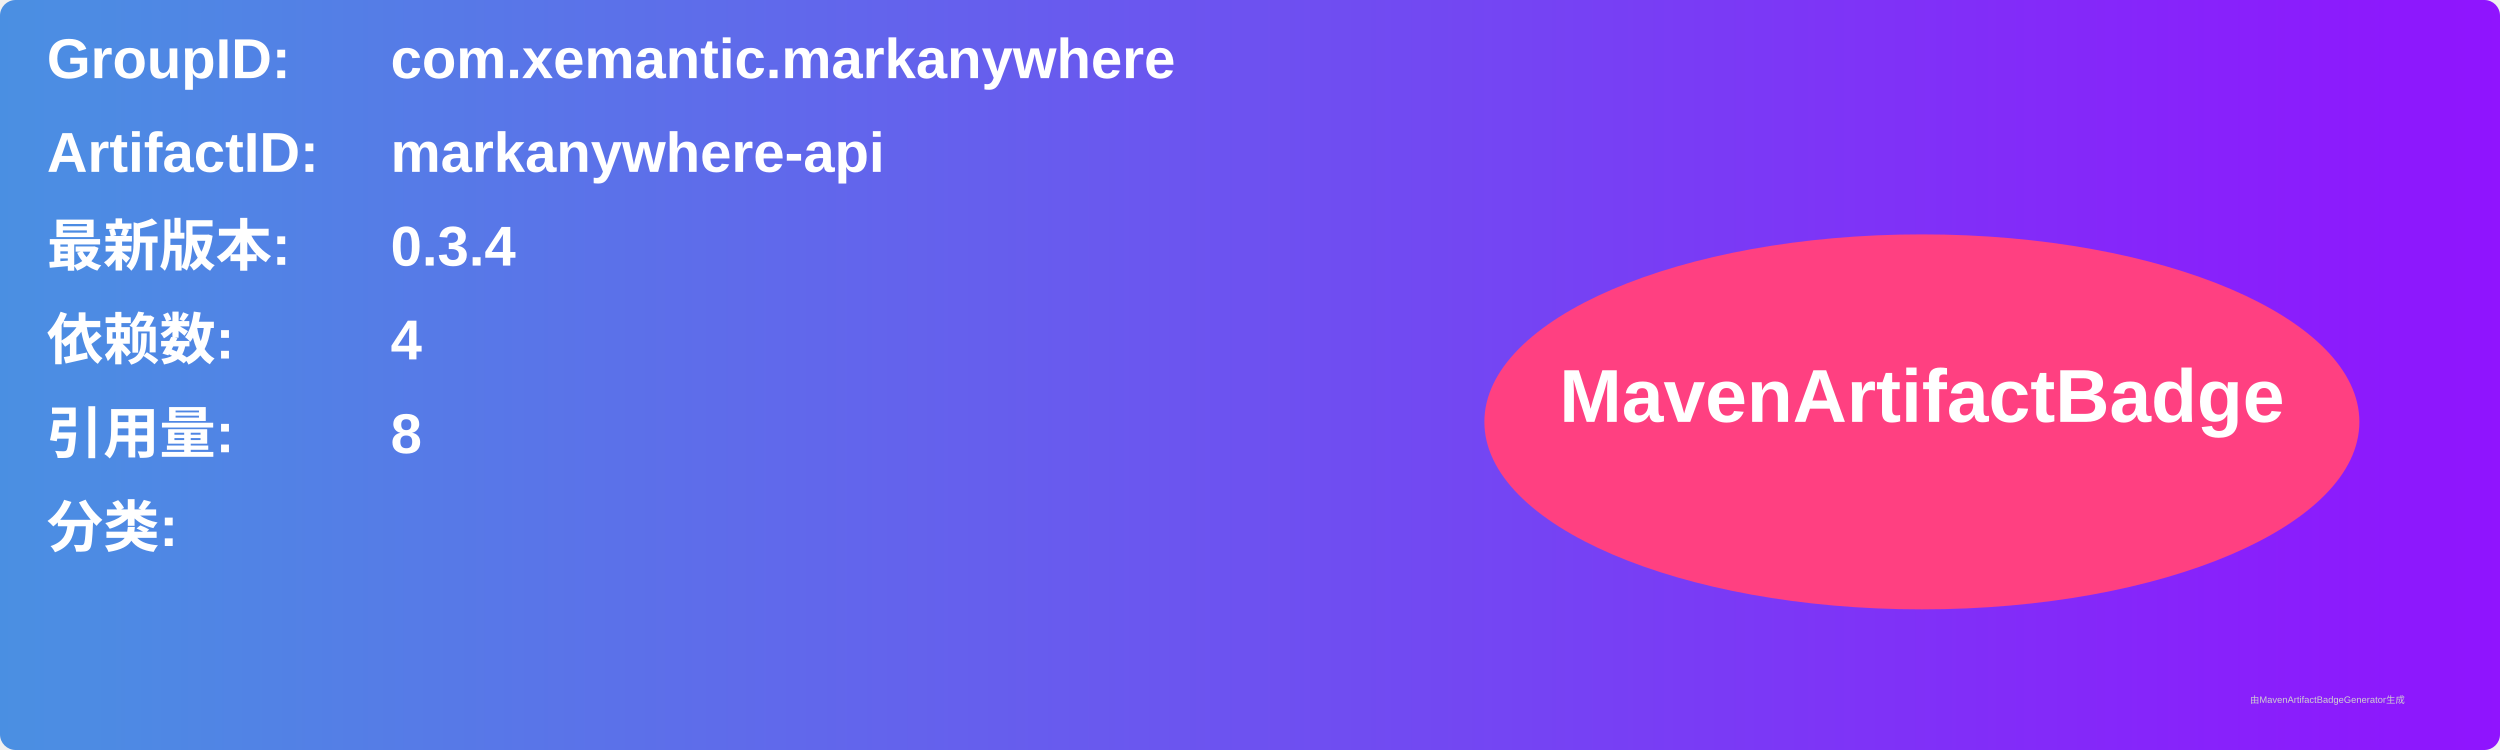
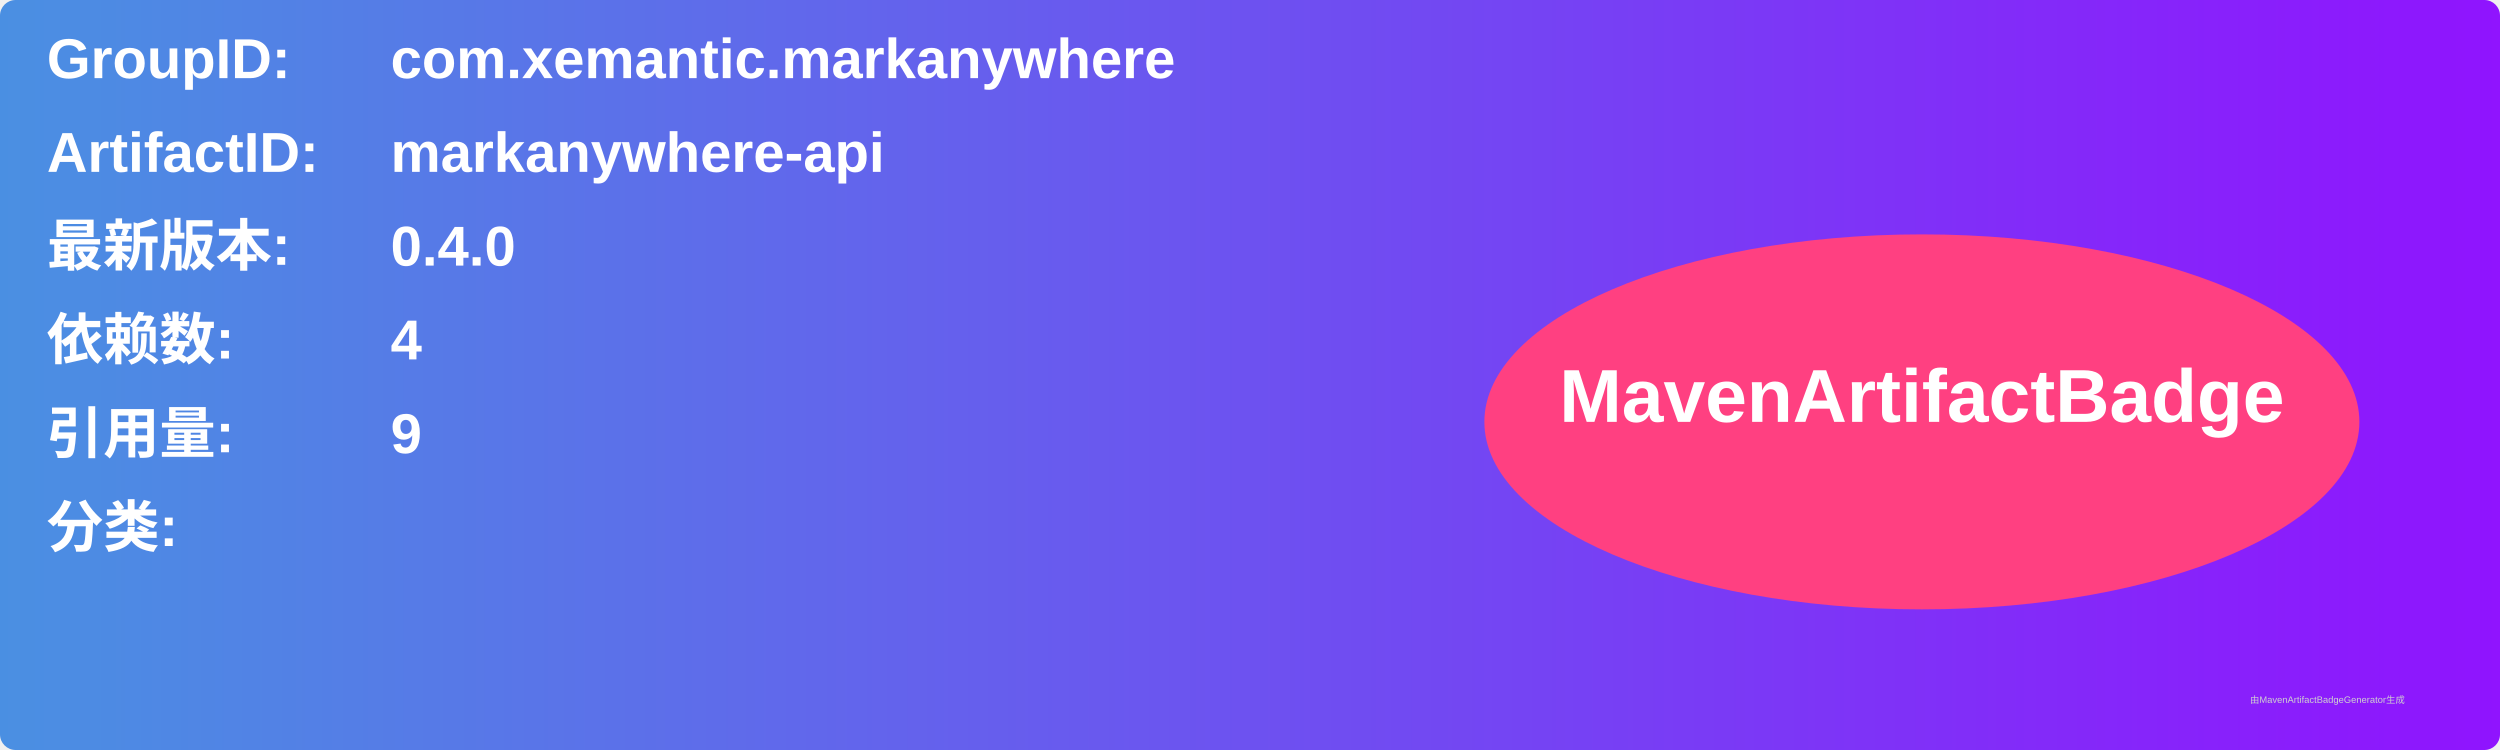
<svg xmlns="http://www.w3.org/2000/svg" width="800" height="240" viewBox="0 0 800 240">
  <linearGradient id="grad" x1="0%" y1="0%" x2="100%" y2="0%">
    <stop offset="0%" stop-color="#4a90e2" />
    <stop offset="100%" stop-color="#9013fe" />
  </linearGradient>
  <rect width="100%" height="100%" rx="5" ry="5" fill="url(#grad)" />
  <g transform="translate(15, 15)">
    <text x="0" y="10" font-family="Arial" font-size="18" fill="white" font-weight="bold" width="260">GroupID:</text>
    <text x="110" y="10" font-family="Arial" font-size="18" fill="white" font-weight="bold" width="460">com.xemantic.markanywhere</text>
    <text x="0" y="40" font-family="Arial" font-size="18" fill="white" font-weight="bold" width="260">ArtifactID:</text>
    <text x="110" y="40" font-family="Arial" font-size="18" fill="white" font-weight="bold" width="460">markanywhere-api</text>
    <text x="0" y="70" font-family="Arial" font-size="18" fill="white" font-weight="bold">最新版本:</text>
    <text x="110" y="70" font-family="Arial" font-size="18" fill="white" font-weight="bold">
-       <tspan font-weight="bold">0.3.4</tspan>
+       <tspan font-weight="bold">0.4.0</tspan>
    </text>
    <text x="0" y="100" font-family="Arial" font-size="18" fill="white" font-weight="bold">依赖数: </text>
    <text x="110" y="100" font-family="Arial" font-size="18" fill="white">
      <tspan font-weight="bold">4</tspan>
    </text>
    <text x="0" y="130" font-family="Arial" font-size="18" fill="white" font-weight="bold">引用量: </text>
    <text x="110" y="130" font-family="Arial" font-size="18" fill="white">
-       <tspan font-weight="bold">8</tspan>
+       <tspan font-weight="bold">9</tspan>
    </text>
    <text x="0" y="160" font-family="Arial" font-size="18" fill="white" font-weight="bold">分类:</text>
    <text x="10" y="190" font-family="Arial" font-size="10" fill="white">
      <tspan font-weight="bold" />
    </text>
    <ellipse cx="600" cy="120" rx="140" ry="60" fill="#ff4081" />
    <text x="600" y="120" text-anchor="middle" font-family="Arial" font-size="24" fill="white" font-weight="bold">MavenArtifactBadge</text>
  </g>
  <text x="720" y="225" font-family="Arial" font-size="3" fill="#d0d0d0">由MavenArtifactBadgeGenerator生成</text>
</svg>
